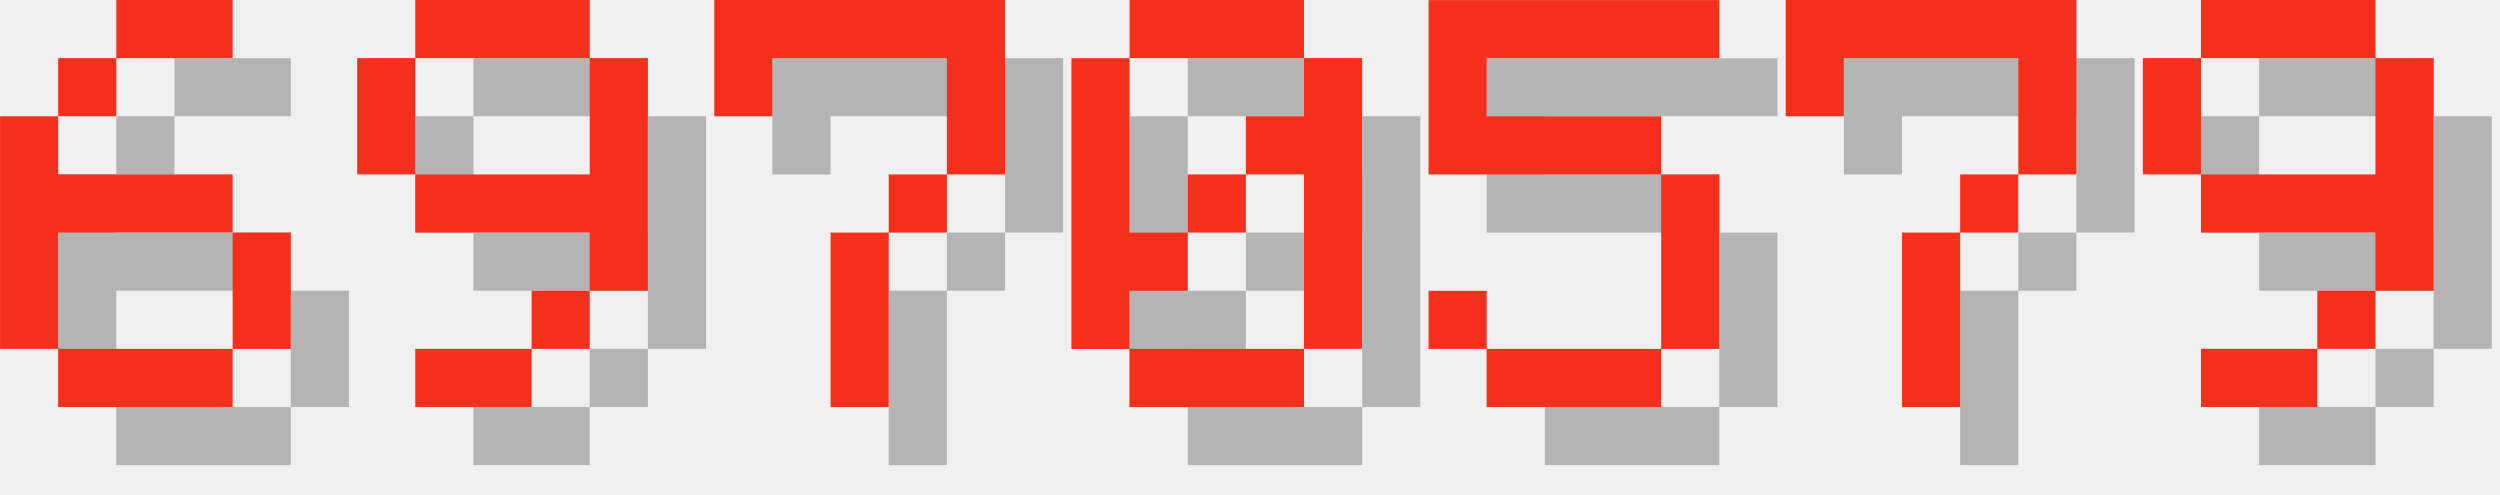
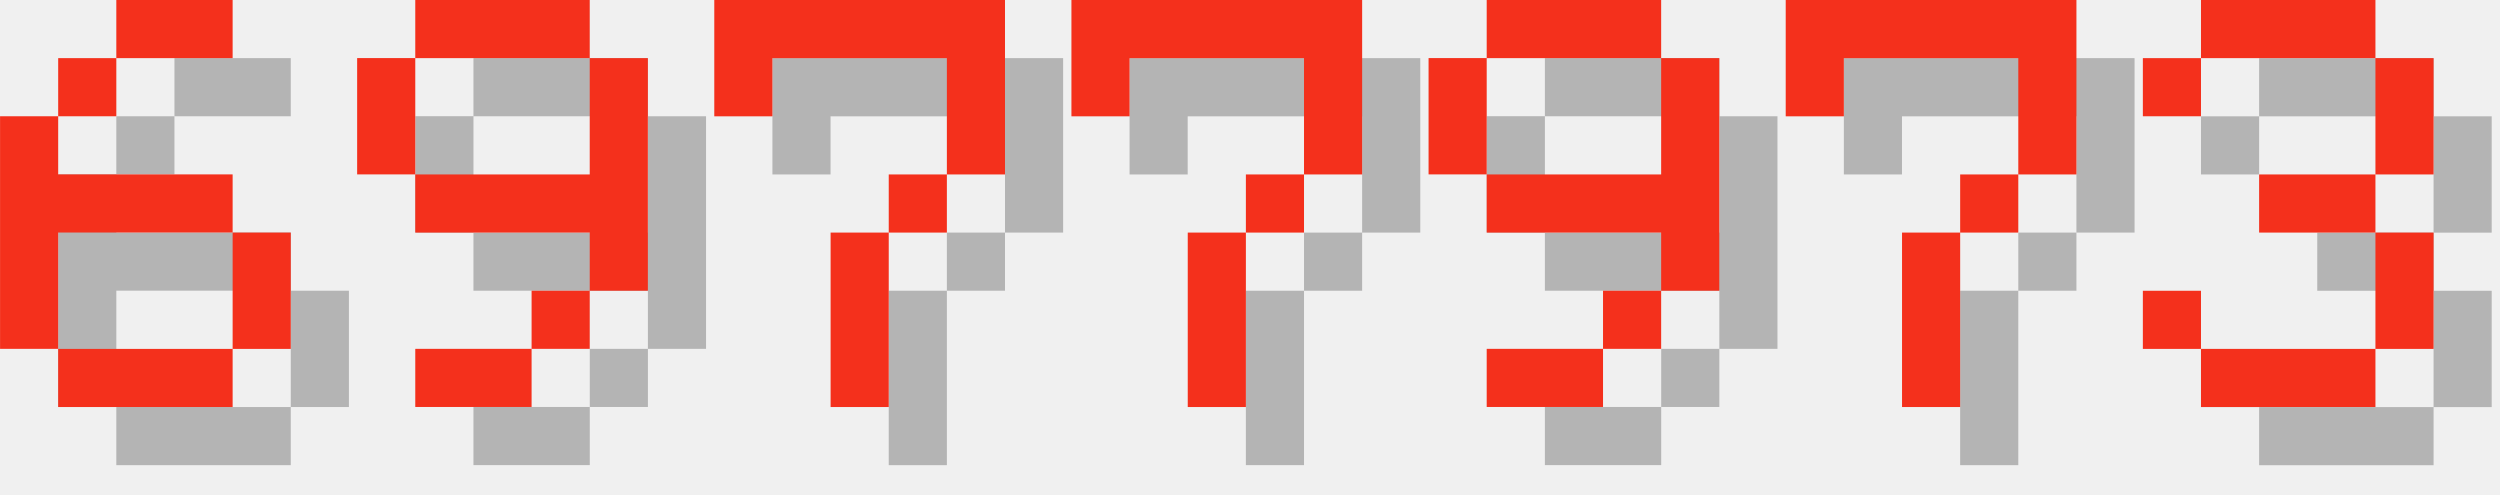
<svg xmlns="http://www.w3.org/2000/svg" version="1.1" width="182.0" height="36">
  <style>
        .text-foreground {
            fill: #F4301C;
        }
        .text-shadow {
            fill: #000000;
            fill-opacity: 0.25;
        }
    </style>
  <g class="digit" id="digit_6" transform="translate(0.0, 0), scale(4)">
    <path id="digit_6_shadow" class="text-shadow" d="m3.175 1.058v1.058h2.117v-1.058h-2.117zm0 1.058h-1.058v1.058h1.058v-1.058zm-1.058 1.058h-1.058v4.233h1.058v-2.117h3.175v-1.058h-3.175v-1.058zm3.175 2.117v2.117h1.058v-2.117h-1.058zm0 2.117h-3.175v1.058h3.175v-1.058z" fill-opacity=".5" style="paint-order:stroke fill markers" />
    <path id="digit_6_fg" class="text-foreground" d="m2.117 0v1.058h2.117v-1.058h-2.117zm0 1.058h-1.058v1.058h1.058v-1.058zm-1.058 1.058h-1.058v4.233h1.058v-2.117h3.175v-1.058h-3.175v-1.058zm3.175 2.117v2.117h1.058v-2.117h-1.058zm0 2.117h-3.175v1.058h3.175v-1.058z" fill="#fff" style="paint-order:stroke fill markers" />
  </g>
  <g class="digit" id="digit_9" transform="translate(26.0, 0), scale(4)">
    <path id="digit_9_shadow" class="text-shadow" d="m2.117 1.058v1.058h3.175v-1.058h-3.175zm3.175 1.058v2.117h-3.175v1.058h3.175v1.058h1.058v-4.233h-1.058zm0 4.233h-1.058v1.058h1.058v-1.058zm-1.058 1.058h-2.117v1.058h2.117v-1.058zm-2.117-3.175v-2.117h-1.058v2.117h1.058z" fill-opacity=".5" style="paint-order:stroke fill markers" />
    <path id="digit_9_fg" class="text-foreground" d="m1.058 0v1.058h3.175v-1.058h-3.175zm3.175 1.058v2.117h-3.175v1.058h3.175v1.058h1.058v-4.233h-1.058zm0 4.233h-1.058v1.058h1.058v-1.058zm-1.058 1.058h-2.117v1.058h2.117v-1.058zm-2.117-3.175v-2.117h-1.058v2.117h1.058z" fill="#fff" style="paint-order:stroke fill markers" />
  </g>
  <g class="digit" id="digit_7" transform="translate(52.0, 0), scale(4)">
    <path id="digit_7_shadow" class="text-shadow" d="m1.058 1.058 2e-6 2.117h1.058v-1.058h3.175v1.058l2e-7 1.058h-1.058v1.058h-1.058l4e-7 3.175 1.058 1e-7v-3.175h1.058v-1.058h1.058l5e-7 -1.058v-2.117z" fill-opacity=".5" style="paint-order:stroke fill markers" />
    <path id="digit_7_fg" class="text-foreground" d="m0 0 2e-6 2.117h1.058v-1.058h3.175v1.058l2e-7 1.058h-1.058v1.058h-1.058l4e-7 3.175 1.058 1e-7v-3.175h1.058v-1.058h1.058l5e-7 -1.058v-2.117z" fill="#fff" style="paint-order:stroke fill markers" />
  </g>
-   <g class="digit" id="digit_0" transform="translate(78.0, 0), scale(4)">
-     <path id="digit_0_shadow" class="text-shadow" d="m2.117 1.058v1.058h3.175v-1.058h-3.175zm3.175 1.058v1.058h-1.058v1.058h1.058v3.175h1.058v-5.292h-1.058zm0 5.292h-3.175v1.058h3.175v-1.058zm-3.175 0v-1.058h1.058v-1.058h-1.058v-3.175h-1.058v5.292h1.058zm1.058-2.117h1.058v-1.058h-1.058v1.058z" fill-opacity=".5" style="paint-order:stroke fill markers" />
-     <path id="digit_0_fg" class="text-foreground" d="m1.058 0v1.058h3.175v-1.058h-3.175zm3.175 1.058v1.058h-1.058v1.058h1.058v3.175h1.058v-5.292h-1.058zm0 5.292h-3.175v1.058h3.175v-1.058zm-3.175 0v-1.058h1.058v-1.058h-1.058v-3.175h-1.058v5.292h1.058zm1.058-2.117h1.058v-1.058h-1.058v1.058z" fill="#fff" style="paint-order:stroke fill markers" />
+   <g class="digit" id="digit_7" transform="translate(78.0, 0), scale(4)">
+     <path id="digit_7_shadow" class="text-shadow" d="m1.058 1.058 2e-6 2.117h1.058v-1.058h3.175v1.058l2e-7 1.058h-1.058v1.058h-1.058l4e-7 3.175 1.058 1e-7v-3.175h1.058v-1.058h1.058l5e-7 -1.058v-2.117z" fill-opacity=".5" style="paint-order:stroke fill markers" />
+     <path id="digit_7_fg" class="text-foreground" d="m0 0 2e-6 2.117h1.058v-1.058h3.175v1.058l2e-7 1.058h-1.058v1.058h-1.058l4e-7 3.175 1.058 1e-7v-3.175h1.058v-1.058h1.058l5e-7 -1.058v-2.117z" fill="#fff" style="paint-order:stroke fill markers" />
  </g>
-   <g class="digit" id="digit_5" transform="translate(104.0, 0), scale(4)">
-     <path id="digit_5_shadow" class="text-shadow" d="m1.058 1.058v3.175h4.233v3.175h-3.175v-1.058h-1.058v1.058h1.058v1.058h3.175v-1.058h1.058v-3.175h-1.058v-1.058h-3.175v-1.058h4.233v-1.058h-5.292z" fill-opacity=".5" style="paint-order:stroke fill markers" />
-     <path id="digit_5_fg" class="text-foreground" d="m0 0v3.175h4.233v3.175h-3.175v-1.058h-1.058v1.058h1.058v1.058h3.175v-1.058h1.058v-3.175h-1.058v-1.058h-3.175v-1.058h4.233v-1.058h-5.292z" fill="#fff" style="paint-order:stroke fill markers" />
+   <g class="digit" id="digit_9" transform="translate(104.0, 0), scale(4)">
+     <path id="digit_9_shadow" class="text-shadow" d="m2.117 1.058v1.058h3.175v-1.058h-3.175zm3.175 1.058v2.117h-3.175v1.058h3.175v1.058h1.058v-4.233h-1.058zm0 4.233h-1.058v1.058h1.058v-1.058zm-1.058 1.058h-2.117v1.058h2.117v-1.058zm-2.117-3.175v-2.117h-1.058v2.117h1.058z" fill-opacity=".5" style="paint-order:stroke fill markers" />
+     <path id="digit_9_fg" class="text-foreground" d="m1.058 0v1.058h3.175v-1.058h-3.175zm3.175 1.058v2.117h-3.175v1.058h3.175v1.058h1.058v-4.233h-1.058zm0 4.233h-1.058v1.058h1.058v-1.058zm-1.058 1.058h-2.117v1.058h2.117v-1.058zm-2.117-3.175v-2.117h-1.058v2.117h1.058z" fill="#fff" style="paint-order:stroke fill markers" />
  </g>
  <g class="digit" id="digit_7" transform="translate(130.0, 0), scale(4)">
    <path id="digit_7_shadow" class="text-shadow" d="m1.058 1.058 2e-6 2.117h1.058v-1.058h3.175v1.058l2e-7 1.058h-1.058v1.058h-1.058l4e-7 3.175 1.058 1e-7v-3.175h1.058v-1.058h1.058l5e-7 -1.058v-2.117z" fill-opacity=".5" style="paint-order:stroke fill markers" />
    <path id="digit_7_fg" class="text-foreground" d="m0 0 2e-6 2.117h1.058v-1.058h3.175v1.058l2e-7 1.058h-1.058v1.058h-1.058l4e-7 3.175 1.058 1e-7v-3.175h1.058v-1.058h1.058l5e-7 -1.058v-2.117z" fill="#fff" style="paint-order:stroke fill markers" />
  </g>
-   <g class="digit" id="digit_9" transform="translate(156.0, 0), scale(4)">
-     <path id="digit_9_shadow" class="text-shadow" d="m2.117 1.058v1.058h3.175v-1.058h-3.175zm3.175 1.058v2.117h-3.175v1.058h3.175v1.058h1.058v-4.233h-1.058zm0 4.233h-1.058v1.058h1.058v-1.058zm-1.058 1.058h-2.117v1.058h2.117v-1.058zm-2.117-3.175v-2.117h-1.058v2.117h1.058z" fill-opacity=".5" style="paint-order:stroke fill markers" />
-     <path id="digit_9_fg" class="text-foreground" d="m1.058 0v1.058h3.175v-1.058h-3.175zm3.175 1.058v2.117h-3.175v1.058h3.175v1.058h1.058v-4.233h-1.058zm0 4.233h-1.058v1.058h1.058v-1.058zm-1.058 1.058h-2.117v1.058h2.117v-1.058zm-2.117-3.175v-2.117h-1.058v2.117h1.058z" fill="#fff" style="paint-order:stroke fill markers" />
+   <g class="digit" id="digit_3" transform="translate(156.0, 0), scale(4)">
+     <path id="digit_3_shadow" class="text-shadow" d="m1.058 2.117v1.058h1.058v-1.058h3.175v2.117h-2.117v1.058h2.117v2.117h-3.175v-1.058h-1.058v1.058h1.058v1.058h3.175v-1.058h1.058v-2.117h-1.058v-1.058h1.058v-2.117h-1.058v-1.058h-3.175v1.058h-1.058z" fill-opacity=".5" style="paint-order:stroke fill markers" />
+     <path id="digit_3_fg" class="text-foreground" d="m0 1.058v1.058h1.058v-1.058h3.175v2.117h-2.117v1.058h2.117v2.117h-3.175v-1.058h-1.058v1.058h1.058v1.058h3.175v-1.058h1.058v-2.117h-1.058v-1.058h1.058v-2.117h-1.058v-1.058h-3.175v1.058h-1.058z" fill="#fff" style="paint-order:stroke fill markers" />
  </g>
</svg>
